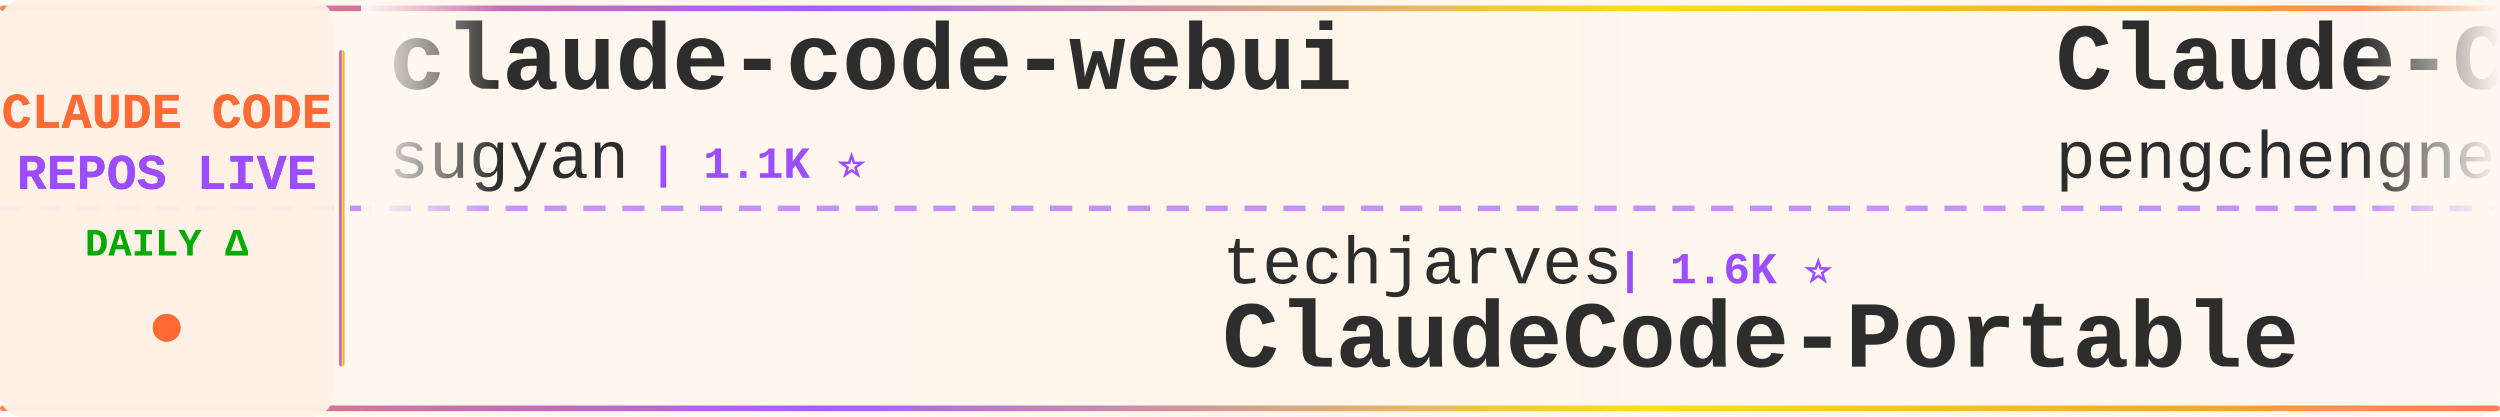
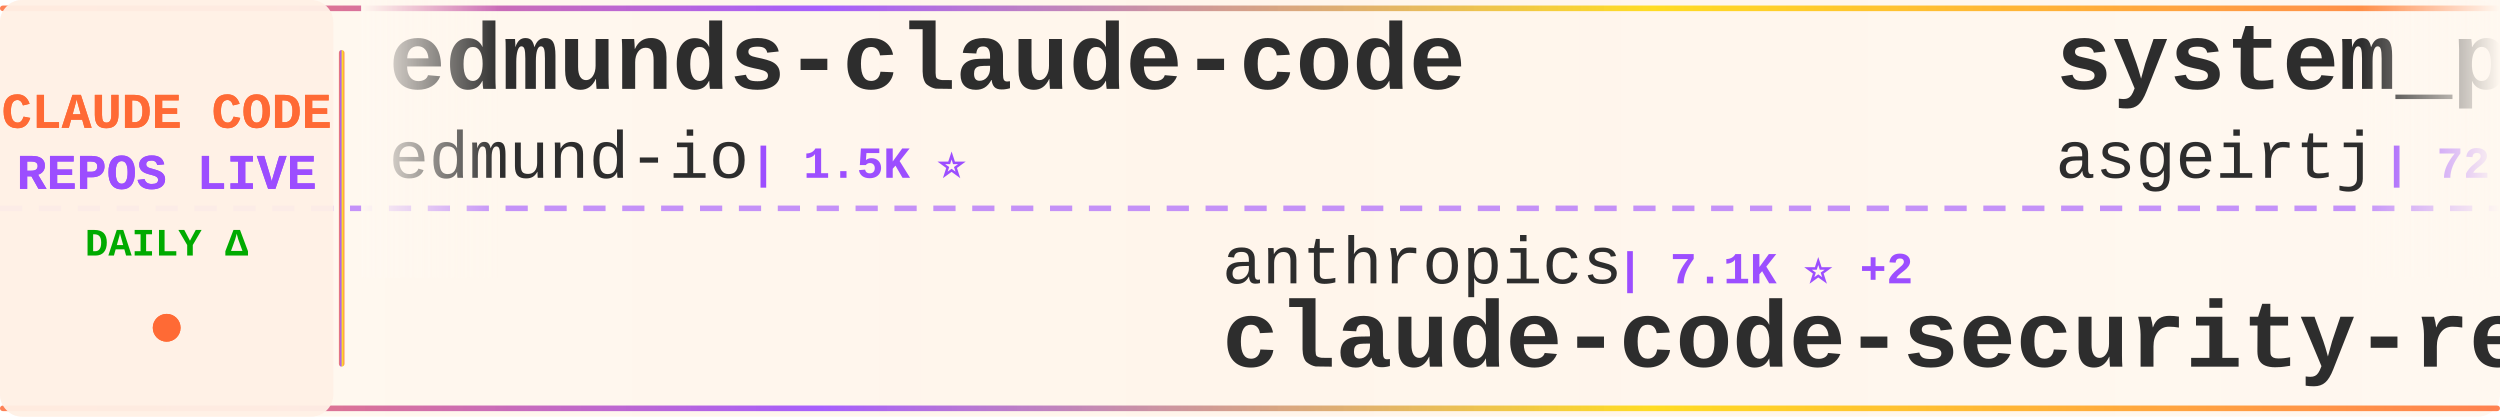
<svg xmlns="http://www.w3.org/2000/svg" width="900" height="150">
  <defs>
    <linearGradient id="tickerBg" x1="0%" y1="0%" x2="100%" y2="0%">
      <stop offset="0%" style="stop-color:#fff8f0;stop-opacity:0.98" />
      <stop offset="50%" style="stop-color:#fff5eb;stop-opacity:1" />
      <stop offset="100%" style="stop-color:#fff8f0;stop-opacity:0.98" />
    </linearGradient>
    <linearGradient id="borderGrad" x1="0%" y1="0%" x2="100%" y2="0%">
      <stop offset="0%" style="stop-color:#FF6B35;stop-opacity:0.85">
        <animate attributeName="stop-opacity" values="0.85;1;0.85" dur="2s" repeatCount="indefinite" />
      </stop>
      <stop offset="33%" style="stop-color:#9C4EFF;stop-opacity:0.9">
        <animate attributeName="stop-opacity" values="0.9;1;0.9" dur="2.2s" repeatCount="indefinite" />
      </stop>
      <stop offset="66%" style="stop-color:#FFD700;stop-opacity:0.85">
        <animate attributeName="stop-opacity" values="0.85;1;0.85" dur="1.8s" repeatCount="indefinite" />
      </stop>
      <stop offset="100%" style="stop-color:#FF6B35;stop-opacity:0.85">
        <animate attributeName="stop-opacity" values="0.85;1;0.85" dur="2s" repeatCount="indefinite" />
      </stop>
    </linearGradient>
    <filter id="textGlow">
      <feGaussianBlur stdDeviation="0.15" result="coloredBlur" />
      <feMerge>
        <feMergeNode in="coloredBlur" />
        <feMergeNode in="SourceGraphic" />
      </feMerge>
    </filter>
    <filter id="metricGlow">
      <feGaussianBlur stdDeviation="0.2" result="coloredBlur" />
      <feMerge>
        <feMergeNode in="coloredBlur" />
        <feMergeNode in="SourceGraphic" />
      </feMerge>
    </filter>
    <linearGradient id="leftFade" x1="0%" y1="0%" x2="100%" y2="0%">
      <stop offset="0%" style="stop-color:#fff8f0;stop-opacity:1" />
      <stop offset="100%" style="stop-color:#fff8f0;stop-opacity:0" />
    </linearGradient>
    <linearGradient id="rightFade" x1="0%" y1="0%" x2="100%" y2="0%">
      <stop offset="0%" style="stop-color:#fff8f0;stop-opacity:0" />
      <stop offset="100%" style="stop-color:#fff8f0;stop-opacity:1" />
    </linearGradient>
  </defs>
  <rect width="900" height="150" fill="url(#tickerBg)" rx="8" />
  <rect x="0" y="2" width="900" height="2" fill="url(#borderGrad)" rx="1" />
  <rect x="0" y="146" width="900" height="2" fill="url(#borderGrad)" rx="1" />
  <line x1="0" y1="75" x2="900" y2="75" stroke="#9C4EFF" stroke-width="2" stroke-dasharray="8 6" opacity="0.6" />
  <rect x="0" y="0" width="120" height="150" fill="#fff0e6" opacity="0.95" rx="8" />
  <text x="60" y="46" font-family="'Courier New', monospace" font-size="18" font-weight="bold" fill="#FF6B35" text-anchor="middle" filter="url(#textGlow)">
    CLAUDE CODE
  </text>
  <text x="60" y="68" font-family="'Courier New', monospace" font-size="18" font-weight="bold" fill="#9C4EFF" text-anchor="middle" filter="url(#textGlow)">
    REPOS LIVE
  </text>
  <text x="60" y="92" font-family="'Courier New', monospace" font-size="14" font-weight="bold" fill="#00aa00" text-anchor="middle">
    DAILY Δ
  </text>
  <circle cx="60" cy="118" r="5" fill="#FF6B35" filter="url(#metricGlow)">
    <animate attributeName="r" values="4;6;4" dur="1.5s" repeatCount="indefinite" />
    <animate attributeName="opacity" values="0.6;1;0.6" dur="1.5s" repeatCount="indefinite" />
  </circle>
  <rect x="122" y="18" width="2" height="114" fill="url(#borderGrad)" rx="1" />
  <clipPath id="tickerClip">
    <rect x="130" y="0" width="770" height="150" />
  </clipPath>
  <g clip-path="url(#tickerClip)">
    <g id="tickerItems">
      <animateTransform attributeName="transform" attributeType="XML" type="translate" from="0 0" to="-3000 0" dur="54s" repeatCount="indefinite" />
      <g transform="translate(0, 0)">
-         <text x="140" y="32" font-family="'Courier New', monospace" font-size="34" font-weight="bold" fill="#2d2d2d">claude-code-webui</text>
-         <text x="140" y="64" font-family="'Courier New', monospace" font-size="24" font-weight="normal" fill="#2d2d2d" opacity="1.0">sugyan</text>
-         <text x="234" y="64" font-family="'Courier New', monospace" font-size="16" font-weight="bold" fill="#9C4EFF"> | 1.1K ⭐</text>
+         <text x="140" y="32" font-family="'Courier New', monospace" font-size="34" font-weight="bold" fill="#2d2d2d">edmunds-claude-code</text>
+         <text x="140" y="64" font-family="'Courier New', monospace" font-size="24" font-weight="normal" fill="#2d2d2d" opacity="1.0">edmund-io</text>
+         <text x="270" y="64" font-family="'Courier New', monospace" font-size="16" font-weight="bold" fill="#9C4EFF"> | 1.5K ⭐</text>
      </g>
      <g transform="translate(300, 0)">
-         <text x="140" y="102" font-family="'Courier New', monospace" font-size="24" font-weight="normal" fill="#2d2d2d" opacity="1.0">techjarves</text>
-         <text x="282" y="102" font-family="'Courier New', monospace" font-size="16" font-weight="bold" fill="#9C4EFF"> | 1.6K ⭐</text>
-         <text x="140" y="132" font-family="'Courier New', monospace" font-size="34" font-weight="bold" fill="#2d2d2d">ClaudeCode-Portable</text>
+         <text x="140" y="102" font-family="'Courier New', monospace" font-size="24" font-weight="normal" fill="#2d2d2d" opacity="1.0">anthropics</text>
+         <text x="282" y="102" font-family="'Courier New', monospace" font-size="16" font-weight="bold" fill="#9C4EFF"> | 7.1K ⭐ +2</text>
+         <text x="140" y="132" font-family="'Courier New', monospace" font-size="34" font-weight="bold" fill="#2d2d2d">claude-code-security-rev...</text>
      </g>
      <g transform="translate(600, 0)">
-         <text x="140" y="32" font-family="'Courier New', monospace" font-size="34" font-weight="bold" fill="#2d2d2d">Claude-Code</text>
-         <text x="140" y="64" font-family="'Courier New', monospace" font-size="24" font-weight="normal" fill="#2d2d2d" opacity="1.0">pengchengneo</text>
-         <text x="306" y="64" font-family="'Courier New', monospace" font-size="16" font-weight="bold" fill="#9C4EFF"> | 1.8K ⭐</text>
+         <text x="140" y="32" font-family="'Courier New', monospace" font-size="34" font-weight="bold" fill="#2d2d2d">system_prompts_leaks</text>
+         <text x="140" y="64" font-family="'Courier New', monospace" font-size="24" font-weight="normal" fill="#2d2d2d" opacity="1.0">asgeirtj</text>
+         <text x="258" y="64" font-family="'Courier New', monospace" font-size="16" font-weight="bold" fill="#9C4EFF"> | 72.4K ⭐ +13</text>
      </g>
      <g transform="translate(900, 0)">
+         <text x="140" y="102" font-family="'Courier New', monospace" font-size="24" font-weight="normal" fill="#2d2d2d" opacity="1.0">alejandrobalderas</text>
+         <text x="366" y="102" font-family="'Courier New', monospace" font-size="16" font-weight="bold" fill="#9C4EFF"> | 3.0K ⭐</text>
+         <text x="140" y="132" font-family="'Courier New', monospace" font-size="34" font-weight="bold" fill="#2d2d2d">claude-code-from-source</text>
+       </g>
+       <g transform="translate(1200, 0)">
+         <text x="140" y="32" font-family="'Courier New', monospace" font-size="34" font-weight="bold" fill="#2d2d2d">ClaudeCode</text>
+         <text x="140" y="64" font-family="'Courier New', monospace" font-size="24" font-weight="normal" fill="#2d2d2d" opacity="1.0">guanshan</text>
+         <text x="258" y="64" font-family="'Courier New', monospace" font-size="16" font-weight="bold" fill="#9C4EFF"> | 61 ⭐</text>
+       </g>
+       <g transform="translate(1500, 0)">
+         <text x="140" y="102" font-family="'Courier New', monospace" font-size="24" font-weight="normal" fill="#2d2d2d" opacity="1.0">ponponon</text>
+         <text x="258" y="102" font-family="'Courier New', monospace" font-size="16" font-weight="bold" fill="#9C4EFF"> | 2.3K ⭐ +1</text>
+         <text x="140" y="132" font-family="'Courier New', monospace" font-size="34" font-weight="bold" fill="#2d2d2d">claude_code_src</text>
+       </g>
+       <g transform="translate(1800, 0)">
+         <text x="140" y="32" font-family="'Courier New', monospace" font-size="34" font-weight="bold" fill="#2d2d2d">claude-code-engineering</text>
+         <text x="140" y="64" font-family="'Courier New', monospace" font-size="24" font-weight="normal" fill="#2d2d2d" opacity="1.0">huangjia2019</text>
+         <text x="306" y="64" font-family="'Courier New', monospace" font-size="16" font-weight="bold" fill="#9C4EFF"> | 1.2K ⭐</text>
+       </g>
+       <g transform="translate(2100, 0)">
        <text x="140" y="102" font-family="'Courier New', monospace" font-size="24" font-weight="normal" fill="#2d2d2d" opacity="1.0">Donchitos</text>
-         <text x="270" y="102" font-family="'Courier New', monospace" font-size="16" font-weight="bold" fill="#9C4EFF"> | 40.6K ⭐ +10</text>
+         <text x="270" y="102" font-family="'Courier New', monospace" font-size="16" font-weight="bold" fill="#9C4EFF"> | 40.6K ⭐ +11</text>
        <text x="140" y="132" font-family="'Courier New', monospace" font-size="34" font-weight="bold" fill="#2d2d2d">Claude-Code-Game-Studios</text>
      </g>
-       <g transform="translate(1200, 0)">
-         <text x="140" y="32" font-family="'Courier New', monospace" font-size="34" font-weight="bold" fill="#2d2d2d">Auto-claude-code-researc...</text>
-         <text x="140" y="64" font-family="'Courier New', monospace" font-size="24" font-weight="normal" fill="#2d2d2d" opacity="1.0">wanshuiyin</text>
-         <text x="282" y="64" font-family="'Courier New', monospace" font-size="16" font-weight="bold" fill="#9C4EFF"> | 19.6K ⭐ +3</text>
-       </g>
-       <g transform="translate(1500, 0)">
-         <text x="140" y="102" font-family="'Courier New', monospace" font-size="24" font-weight="normal" fill="#2d2d2d" opacity="1.0">davila7</text>
-         <text x="246" y="102" font-family="'Courier New', monospace" font-size="16" font-weight="bold" fill="#9C4EFF"> | 34.1K ⭐ +4</text>
-         <text x="140" y="132" font-family="'Courier New', monospace" font-size="34" font-weight="bold" fill="#2d2d2d">claude-code-templates</text>
-       </g>
-       <g transform="translate(1800, 0)">
-         <text x="140" y="32" font-family="'Courier New', monospace" font-size="34" font-weight="bold" fill="#2d2d2d">sc-claude-code-files</text>
-         <text x="140" y="64" font-family="'Courier New', monospace" font-size="24" font-weight="normal" fill="#2d2d2d" opacity="1.0">https-deeplearning-ai</text>
-         <text x="414" y="64" font-family="'Courier New', monospace" font-size="16" font-weight="bold" fill="#9C4EFF"> | 566 ⭐</text>
-       </g>
-       <g transform="translate(2100, 0)">
-         <text x="140" y="102" font-family="'Courier New', monospace" font-size="24" font-weight="normal" fill="#2d2d2d" opacity="1.0">Maciek-roboblog</text>
-         <text x="342" y="102" font-family="'Courier New', monospace" font-size="16" font-weight="bold" fill="#9C4EFF"> | 8.8K ⭐</text>
-         <text x="140" y="132" font-family="'Courier New', monospace" font-size="34" font-weight="bold" fill="#2d2d2d">Claude-Code-Usage-Monito...</text>
-       </g>
      <g transform="translate(2400, 0)">
-         <text x="140" y="32" font-family="'Courier New', monospace" font-size="34" font-weight="bold" fill="#2d2d2d">claude-code-video-toolki...</text>
-         <text x="140" y="64" font-family="'Courier New', monospace" font-size="24" font-weight="normal" fill="#2d2d2d" opacity="1.0">digitalsamba</text>
-         <text x="306" y="64" font-family="'Courier New', monospace" font-size="16" font-weight="bold" fill="#9C4EFF"> | 2.7K ⭐</text>
+         <text x="140" y="32" font-family="'Courier New', monospace" font-size="34" font-weight="bold" fill="#2d2d2d">Claude-Code-Usage-Monito...</text>
+         <text x="140" y="64" font-family="'Courier New', monospace" font-size="24" font-weight="normal" fill="#2d2d2d" opacity="1.0">Maciek-roboblog</text>
+         <text x="342" y="64" font-family="'Courier New', monospace" font-size="16" font-weight="bold" fill="#9C4EFF"> | 8.8K ⭐</text>
      </g>
      <g transform="translate(2700, 0)">
-         <text x="140" y="102" font-family="'Courier New', monospace" font-size="24" font-weight="normal" fill="#2d2d2d" opacity="1.0">wesammustafa</text>
-         <text x="306" y="102" font-family="'Courier New', monospace" font-size="16" font-weight="bold" fill="#9C4EFF"> | 3.7K ⭐</text>
-         <text x="140" y="132" font-family="'Courier New', monospace" font-size="34" font-weight="bold" fill="#2d2d2d">Claude-Code-Quest</text>
+         <text x="140" y="102" font-family="'Courier New', monospace" font-size="24" font-weight="normal" fill="#2d2d2d" opacity="1.0">KPR111</text>
+         <text x="234" y="102" font-family="'Courier New', monospace" font-size="16" font-weight="bold" fill="#9C4EFF"> | 18 ⭐</text>
+         <text x="140" y="132" font-family="'Courier New', monospace" font-size="34" font-weight="bold" fill="#2d2d2d">Claude-Code</text>
      </g>
      <g transform="translate(3000, 0)">
-         <text x="140" y="32" font-family="'Courier New', monospace" font-size="34" font-weight="bold" fill="#2d2d2d">claude-code-webui</text>
-         <text x="140" y="64" font-family="'Courier New', monospace" font-size="24" font-weight="normal" fill="#2d2d2d" opacity="1.0">sugyan</text>
-         <text x="234" y="64" font-family="'Courier New', monospace" font-size="16" font-weight="bold" fill="#9C4EFF"> | 1.1K ⭐</text>
+         <text x="140" y="32" font-family="'Courier New', monospace" font-size="34" font-weight="bold" fill="#2d2d2d">edmunds-claude-code</text>
+         <text x="140" y="64" font-family="'Courier New', monospace" font-size="24" font-weight="normal" fill="#2d2d2d" opacity="1.0">edmund-io</text>
+         <text x="270" y="64" font-family="'Courier New', monospace" font-size="16" font-weight="bold" fill="#9C4EFF"> | 1.5K ⭐</text>
      </g>
      <g transform="translate(3300, 0)">
-         <text x="140" y="102" font-family="'Courier New', monospace" font-size="24" font-weight="normal" fill="#2d2d2d" opacity="1.0">techjarves</text>
-         <text x="282" y="102" font-family="'Courier New', monospace" font-size="16" font-weight="bold" fill="#9C4EFF"> | 1.6K ⭐</text>
-         <text x="140" y="132" font-family="'Courier New', monospace" font-size="34" font-weight="bold" fill="#2d2d2d">ClaudeCode-Portable</text>
+         <text x="140" y="102" font-family="'Courier New', monospace" font-size="24" font-weight="normal" fill="#2d2d2d" opacity="1.0">anthropics</text>
+         <text x="282" y="102" font-family="'Courier New', monospace" font-size="16" font-weight="bold" fill="#9C4EFF"> | 7.1K ⭐ +2</text>
+         <text x="140" y="132" font-family="'Courier New', monospace" font-size="34" font-weight="bold" fill="#2d2d2d">claude-code-security-rev...</text>
      </g>
      <g transform="translate(3600, 0)">
-         <text x="140" y="32" font-family="'Courier New', monospace" font-size="34" font-weight="bold" fill="#2d2d2d">Claude-Code</text>
-         <text x="140" y="64" font-family="'Courier New', monospace" font-size="24" font-weight="normal" fill="#2d2d2d" opacity="1.0">pengchengneo</text>
-         <text x="306" y="64" font-family="'Courier New', monospace" font-size="16" font-weight="bold" fill="#9C4EFF"> | 1.8K ⭐</text>
+         <text x="140" y="32" font-family="'Courier New', monospace" font-size="34" font-weight="bold" fill="#2d2d2d">system_prompts_leaks</text>
+         <text x="140" y="64" font-family="'Courier New', monospace" font-size="24" font-weight="normal" fill="#2d2d2d" opacity="1.0">asgeirtj</text>
+         <text x="258" y="64" font-family="'Courier New', monospace" font-size="16" font-weight="bold" fill="#9C4EFF"> | 72.4K ⭐ +13</text>
      </g>
      <g transform="translate(3900, 0)">
-         <text x="140" y="102" font-family="'Courier New', monospace" font-size="24" font-weight="normal" fill="#2d2d2d" opacity="1.0">Donchitos</text>
-         <text x="270" y="102" font-family="'Courier New', monospace" font-size="16" font-weight="bold" fill="#9C4EFF"> | 40.6K ⭐ +10</text>
-         <text x="140" y="132" font-family="'Courier New', monospace" font-size="34" font-weight="bold" fill="#2d2d2d">Claude-Code-Game-Studios</text>
+         <text x="140" y="102" font-family="'Courier New', monospace" font-size="24" font-weight="normal" fill="#2d2d2d" opacity="1.0">alejandrobalderas</text>
+         <text x="366" y="102" font-family="'Courier New', monospace" font-size="16" font-weight="bold" fill="#9C4EFF"> | 3.0K ⭐</text>
+         <text x="140" y="132" font-family="'Courier New', monospace" font-size="34" font-weight="bold" fill="#2d2d2d">claude-code-from-source</text>
      </g>
    </g>
  </g>
  <rect x="130" y="0" width="50" height="100" fill="url(#leftFade)" />
  <rect x="850" y="0" width="50" height="100" fill="url(#rightFade)" />
</svg>
